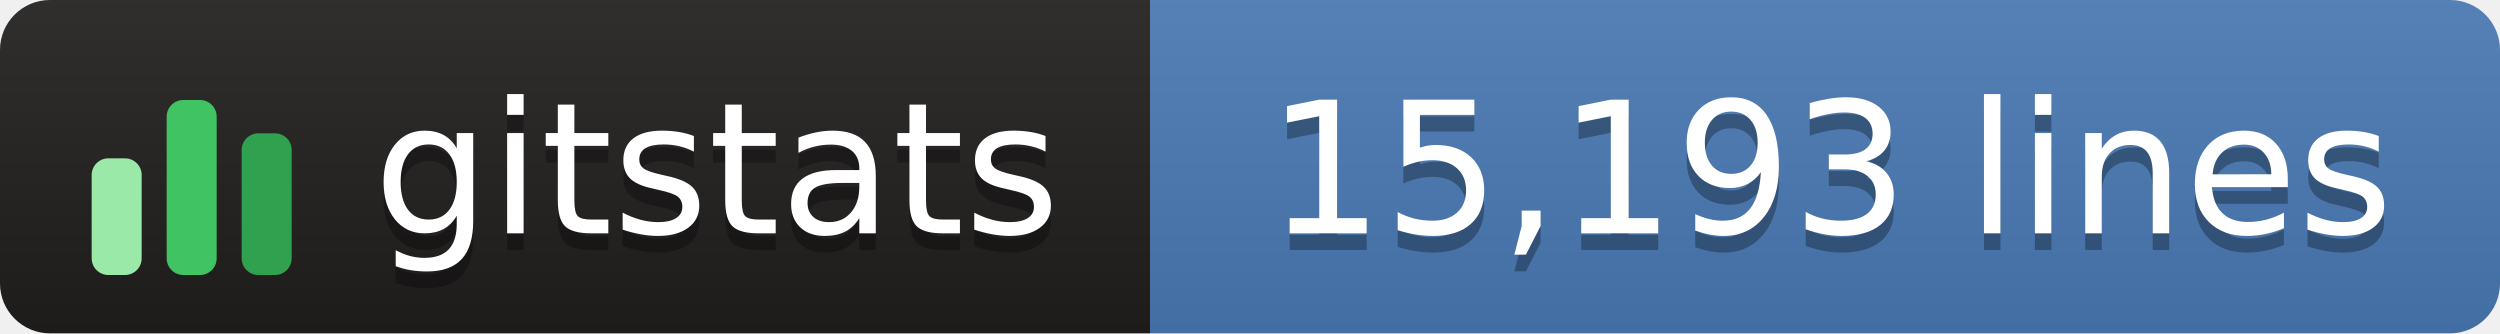
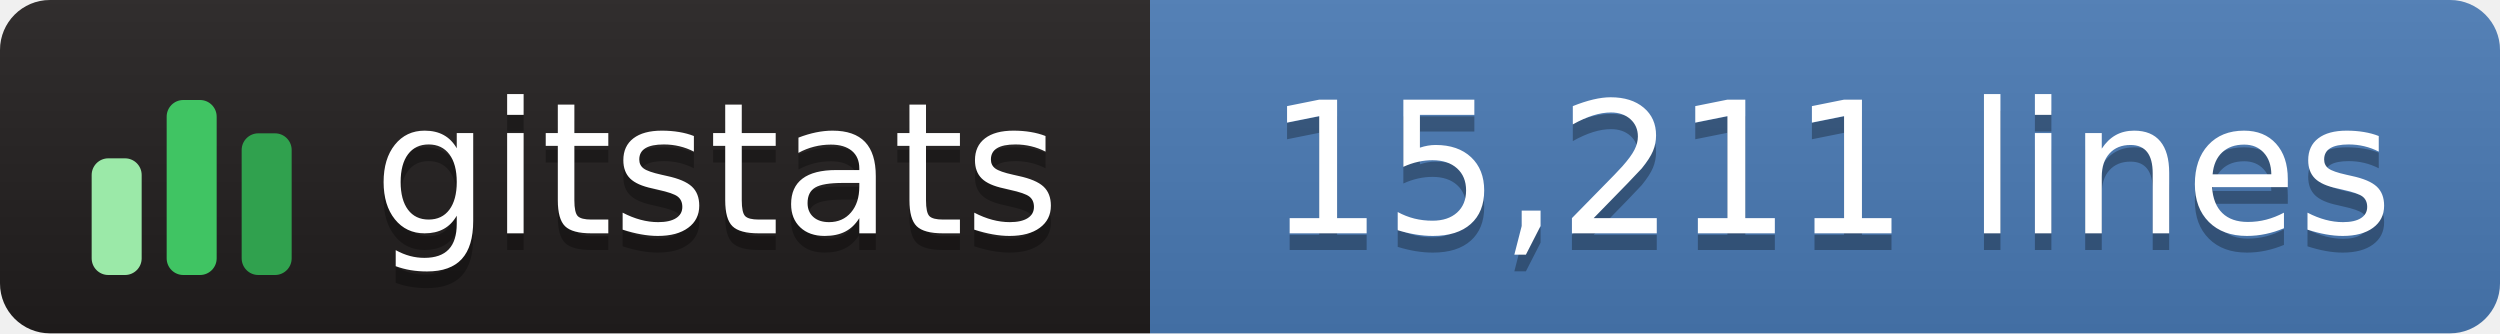
- <svg xmlns="http://www.w3.org/2000/svg" width="150" height="20" role="img" aria-label="gitstats: 15,193 lines">
+ <svg xmlns="http://www.w3.org/2000/svg" width="150" height="20" role="img" aria-label="gitstats: 15,211 lines">
  <linearGradient id="s" x2="0" y2="100%">
    <stop offset="0" stop-color="#bbb" stop-opacity=".1" />
    <stop offset="1" stop-opacity=".1" />
  </linearGradient>
  <clipPath id="r">
    <rect width="150" height="20" rx="3" fill="#fff" />
  </clipPath>
  <g clip-path="url(#r)">
    <rect width="69" height="20" fill="#211e1e" />
    <rect x="69" width="82" height="20" fill="#4a7ab5" />
    <rect width="150" height="20" fill="url(#s)" />
  </g>
  <g transform="translate(5,3.5)">
    <rect x="0.5" y="6.0" width="3" height="7.0" rx="1" fill="#9be9a8" />
    <rect x="5.0" y="2.5" width="3" height="10.5" rx="1" fill="#40c463" />
    <rect x="9.5" y="4.5" width="3" height="8.5" rx="1" fill="#30a14e" />
  </g>
  <g fill="#fff" text-anchor="middle" font-family="Verdana,Geneva,DejaVu Sans,sans-serif" text-rendering="geometricPrecision" font-size="110">
    <text aria-hidden="true" x="430" y="150" fill="#010101" fill-opacity=".3" transform="scale(.1)" textLength="420">gitstats</text>
    <text x="430" y="140" transform="scale(.1)" textLength="420">gitstats</text>
-     <text aria-hidden="true" x="1098" y="150" fill="#010101" fill-opacity=".3" transform="scale(.1)" textLength="705">15,193 lines</text>
-     <text x="1098" y="140" transform="scale(.1)" textLength="705">15,193 lines</text>
+     <text aria-hidden="true" x="1098" y="150" fill="#010101" fill-opacity=".3" transform="scale(.1)" textLength="705">15,211 lines</text>
+     <text x="1098" y="140" transform="scale(.1)" textLength="705">15,211 lines</text>
  </g>
</svg>
